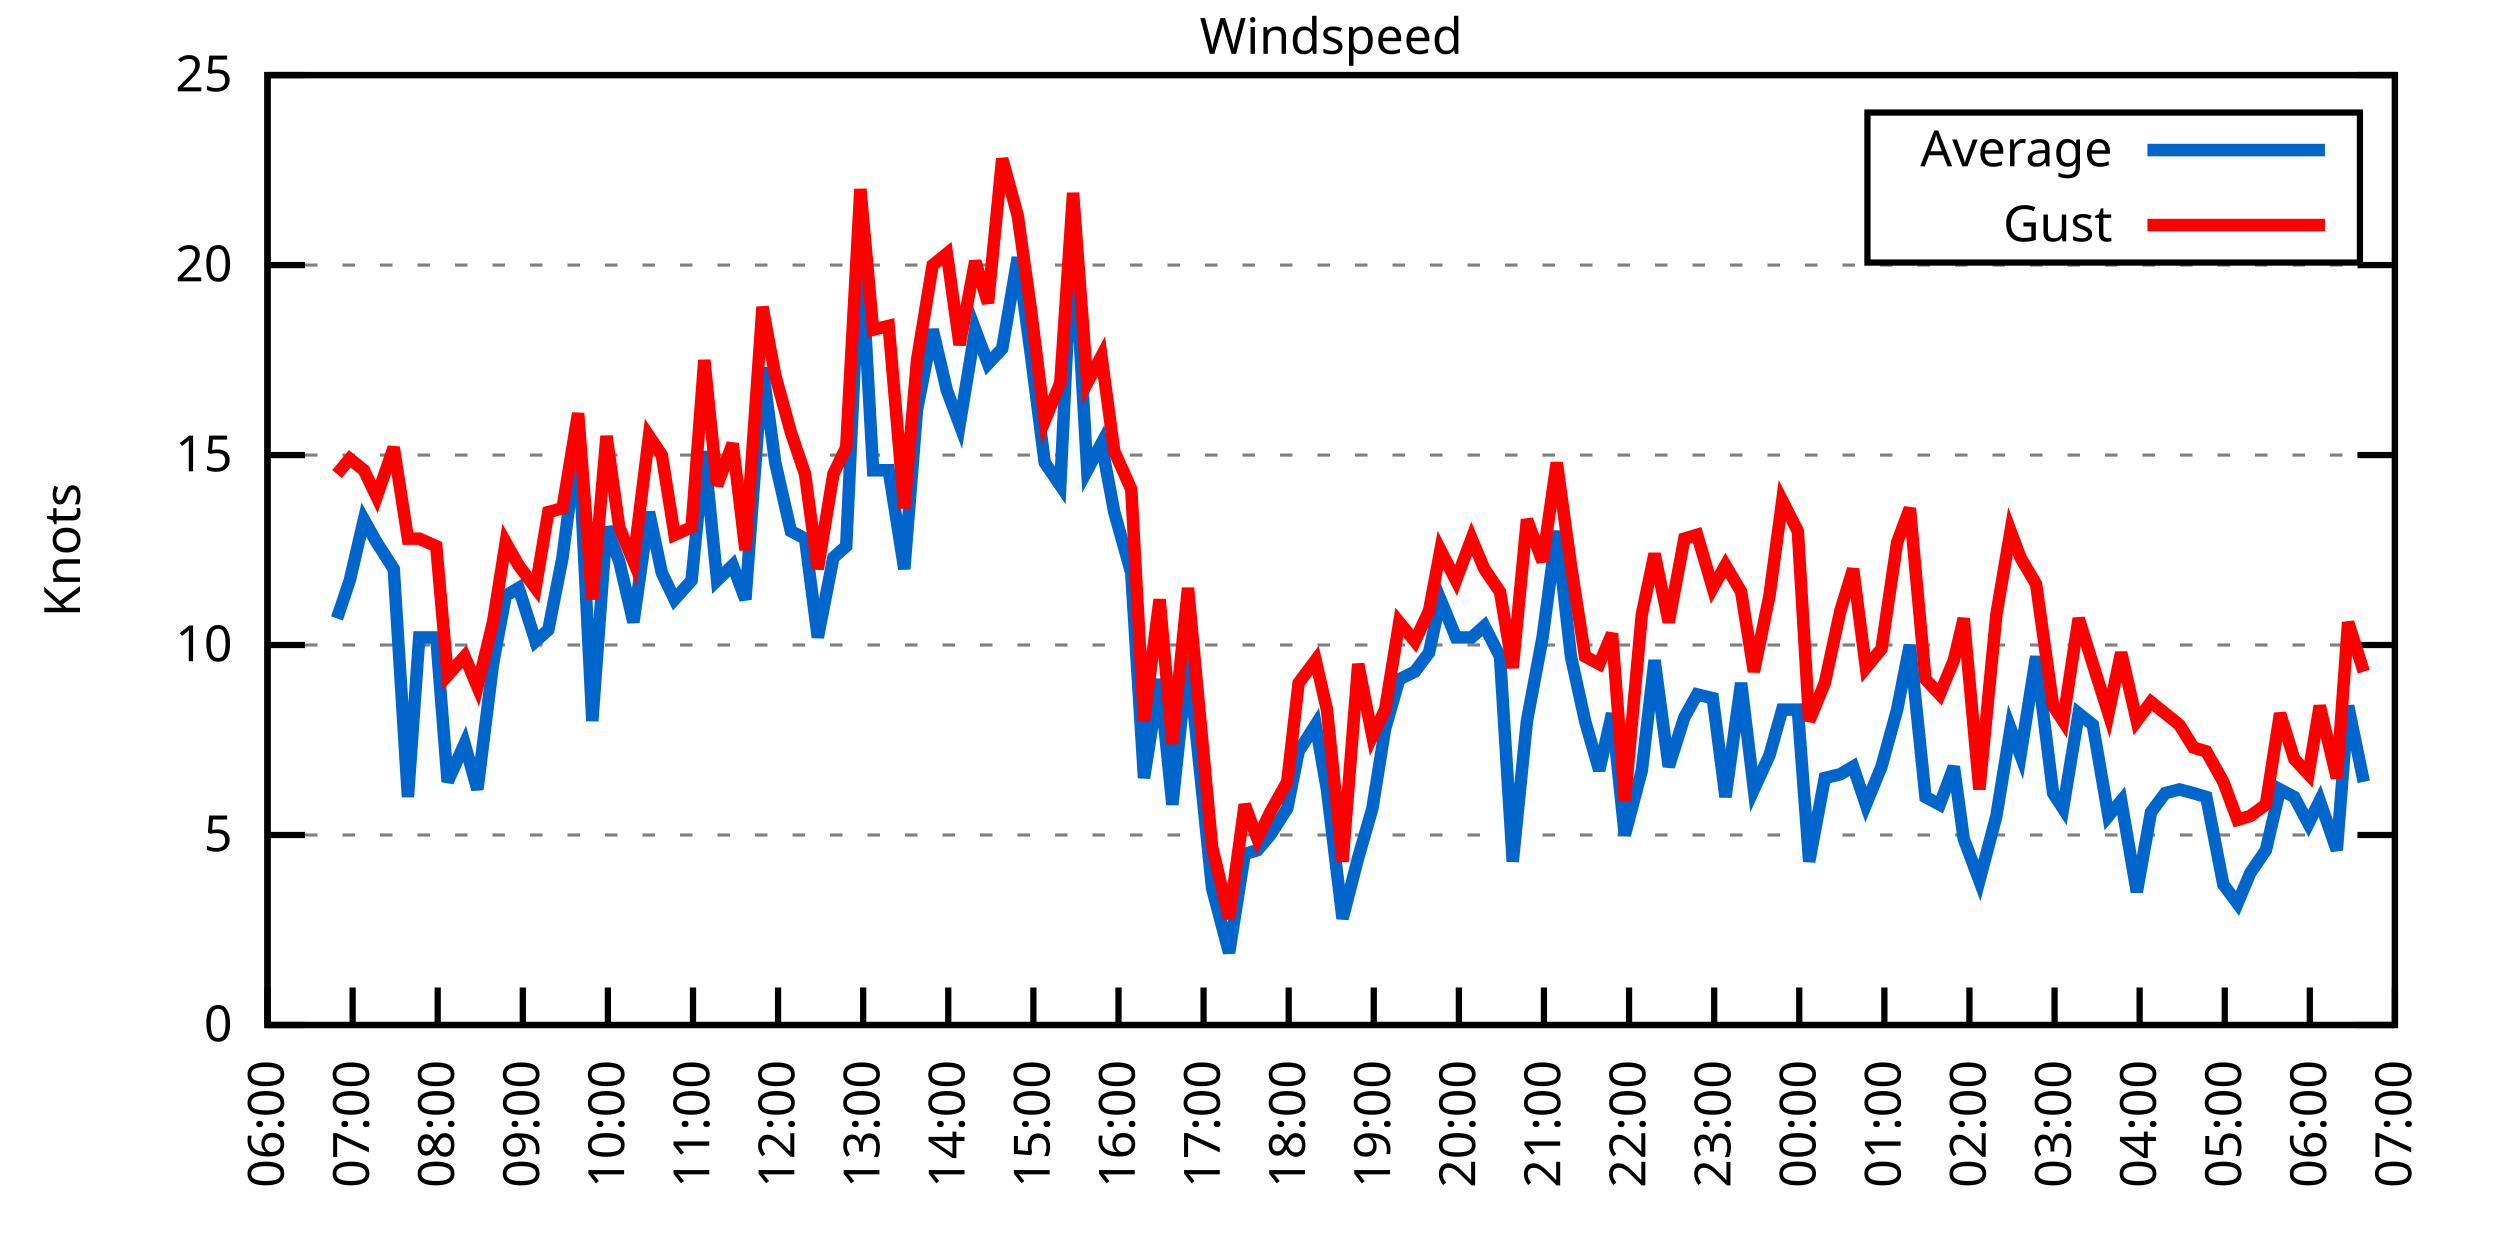
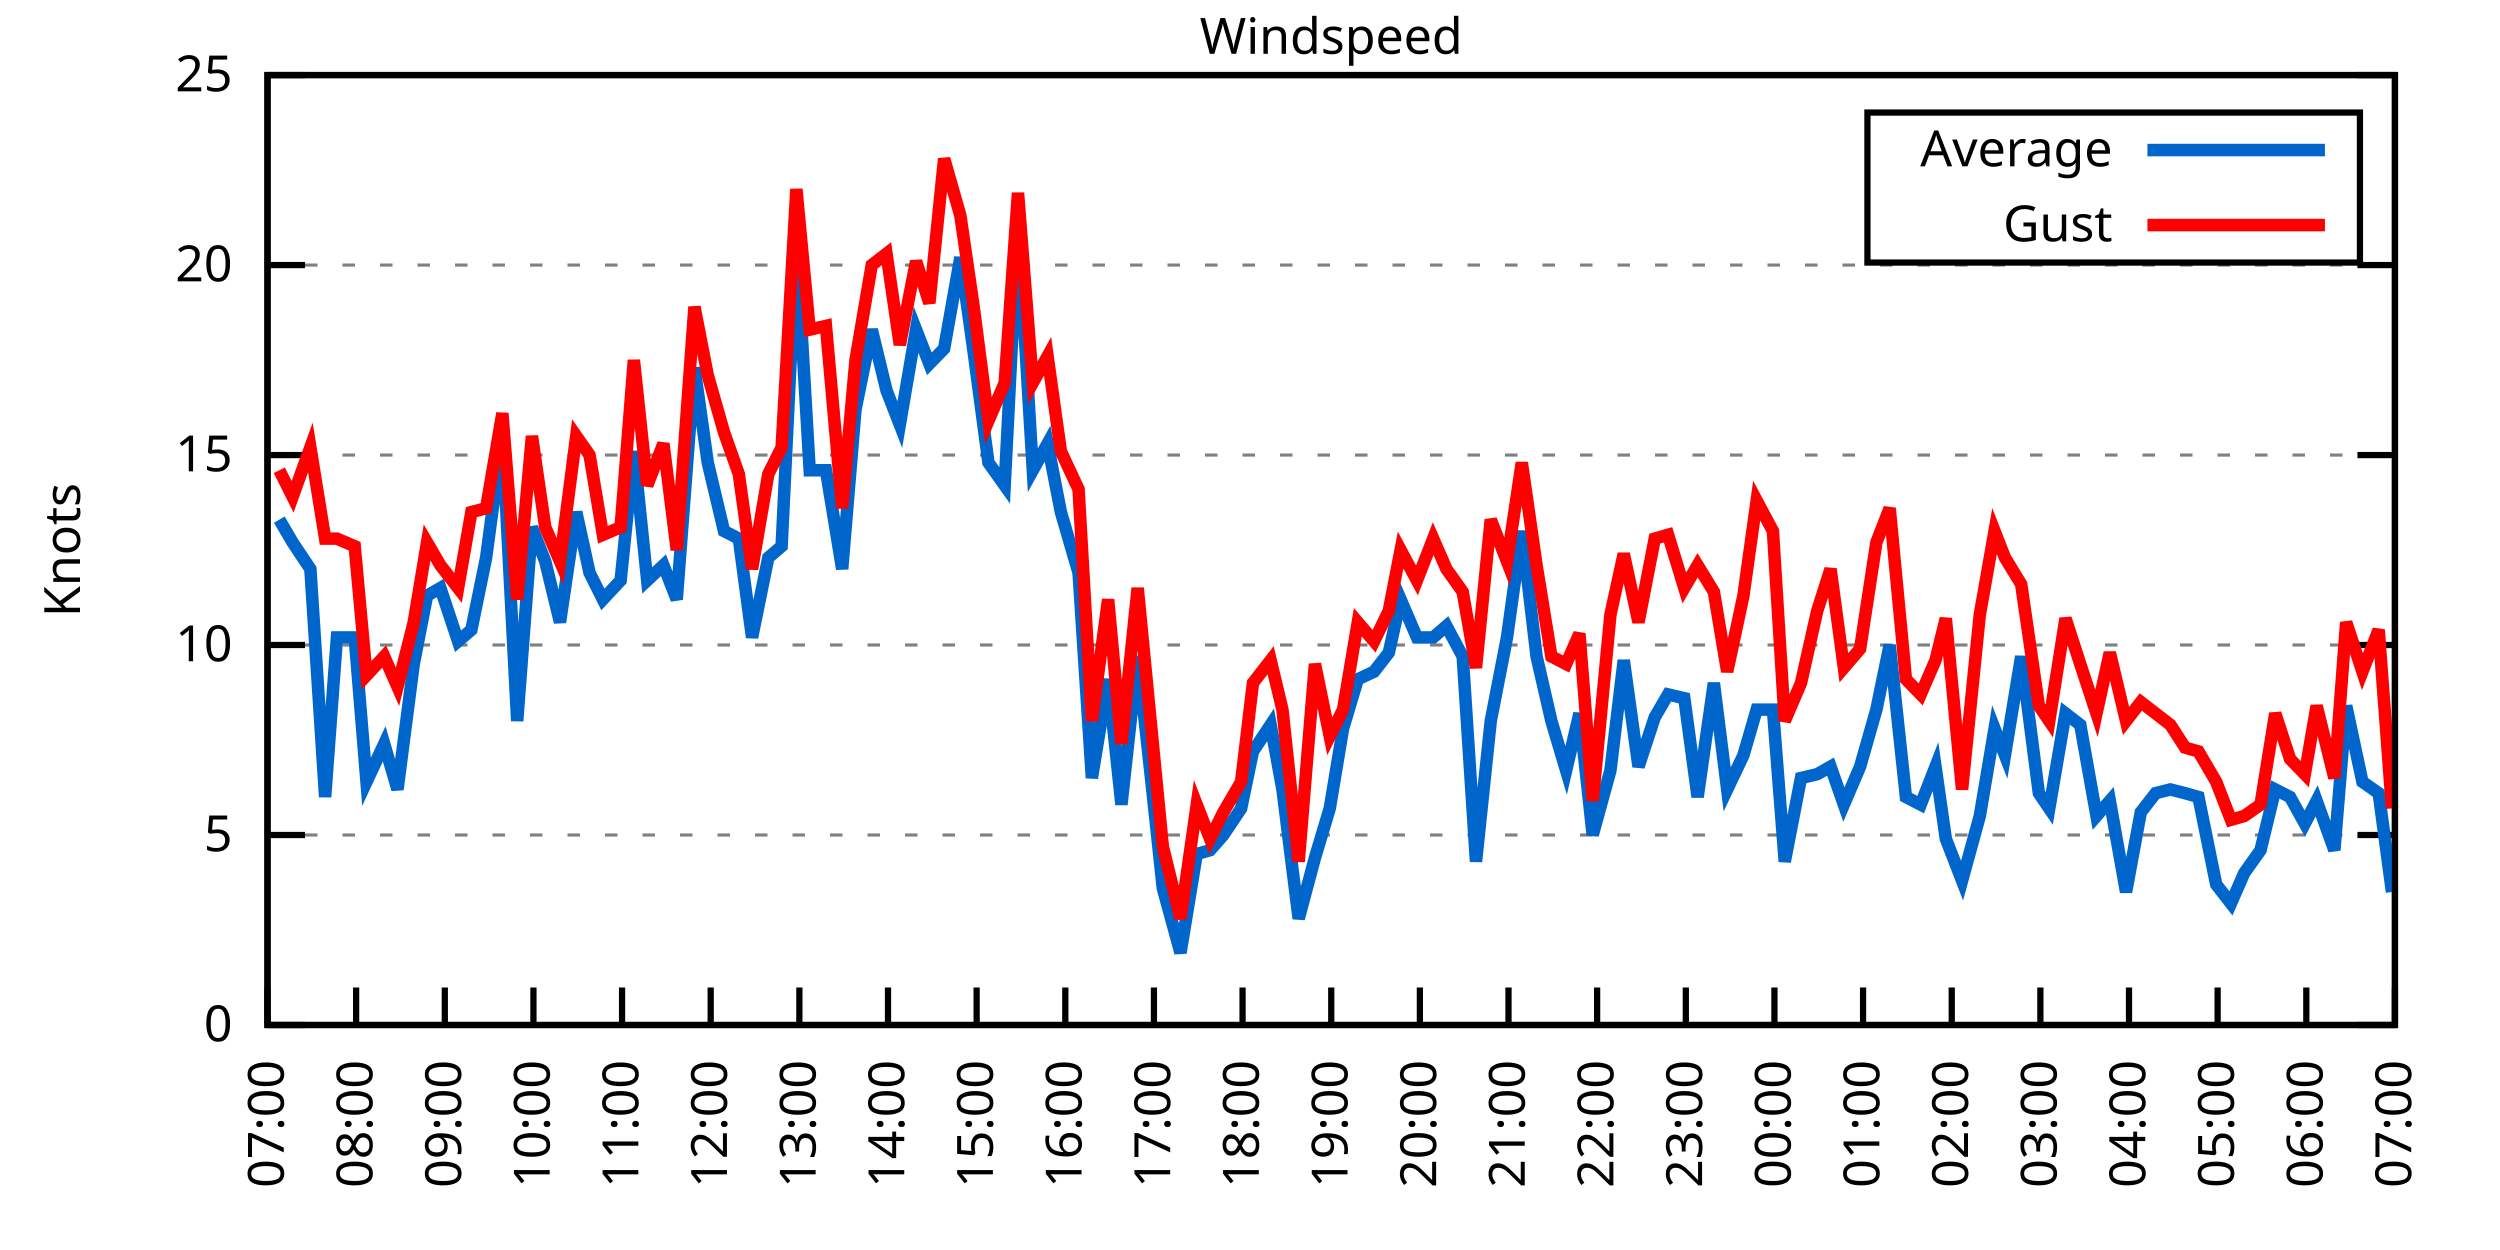
<svg xmlns="http://www.w3.org/2000/svg" xmlns:xlink="http://www.w3.org/1999/xlink" width="400" height="200" viewBox="0 0 400 200">
  <g id="gnuplot_canvas">
    <rect x="0" y="0" width="400" height="200" fill="none" />
    <defs>
      <circle id="gpDot" r="0.5" stroke-width="0.5" stroke="currentColor" />
      <path id="gpPt0" stroke-width="0.333" stroke="currentColor" d="M-1,0 h2 M0,-1 v2" />
      <path id="gpPt1" stroke-width="0.333" stroke="currentColor" d="M-1,-1 L1,1 M1,-1 L-1,1" />
      <path id="gpPt2" stroke-width="0.333" stroke="currentColor" d="M-1,0 L1,0 M0,-1 L0,1 M-1,-1 L1,1 M-1,1 L1,-1" />
      <rect id="gpPt3" stroke-width="0.333" stroke="currentColor" x="-1" y="-1" width="2" height="2" />
      <rect id="gpPt4" stroke-width="0.333" stroke="currentColor" fill="currentColor" x="-1" y="-1" width="2" height="2" />
      <circle id="gpPt5" stroke-width="0.333" stroke="currentColor" cx="0" cy="0" r="1" />
      <use xlink:href="#gpPt5" id="gpPt6" fill="currentColor" stroke="none" />
      <path id="gpPt7" stroke-width="0.333" stroke="currentColor" d="M0,-1.33 L-1.33,0.67 L1.33,0.67 z" />
      <use xlink:href="#gpPt7" id="gpPt8" fill="currentColor" stroke="none" />
      <use xlink:href="#gpPt7" id="gpPt9" stroke="currentColor" transform="rotate(180)" />
      <use xlink:href="#gpPt9" id="gpPt10" fill="currentColor" stroke="none" />
      <use xlink:href="#gpPt3" id="gpPt11" stroke="currentColor" transform="rotate(45)" />
      <use xlink:href="#gpPt11" id="gpPt12" fill="currentColor" stroke="none" />
      <path id="gpPt13" stroke-width="0.333" stroke="currentColor" d="M0,1.330 L1.265,0.411 L0.782,-1.067 L-0.782,-1.076 L-1.265,0.411 z" />
      <use xlink:href="#gpPt13" id="gpPt14" fill="currentColor" stroke="none" />
      <filter id="textbox" filterUnits="objectBoundingBox" x="0" y="0" height="1" width="1">
        <feFlood flood-color="white" flood-opacity="1" result="bgnd" />
        <feComposite in="SourceGraphic" in2="bgnd" operator="atop" />
      </filter>
      <filter id="greybox" filterUnits="objectBoundingBox" x="0" y="0" height="1" width="1">
        <feFlood flood-color="lightgrey" flood-opacity="1" result="grey" />
        <feComposite in="SourceGraphic" in2="grey" operator="atop" />
      </filter>
    </defs>
    <g fill="none" color="white" stroke="currentColor" stroke-width="1.00" stroke-linecap="butt" stroke-linejoin="miter">
</g>
    <g fill="none" color="black" stroke="currentColor" stroke-width="1.00" stroke-linecap="butt" stroke-linejoin="miter">
      <g stroke="none" shape-rendering="crispEdges">
        <polygon fill="rgb(255, 255, 255)" points="42.80,164.00 383.18,164.00 383.18,12.02 42.80,12.02 " />
      </g>
    </g>
    <g fill="none" color="black" stroke="currentColor" stroke-width="1.00" stroke-linecap="butt" stroke-linejoin="miter">
</g>
    <g fill="none" color="black" stroke="black" stroke-width="0.50" stroke-linecap="butt" stroke-linejoin="miter">
</g>
    <g fill="none" color="gray" stroke="currentColor" stroke-width="0.50" stroke-linecap="butt" stroke-linejoin="miter">
      <path stroke="gray" stroke-dasharray="2,4" class="gridline" d="M42.80,164.00 L383.19,164.00  " />
    </g>
    <g fill="none" color="gray" stroke="gray" stroke-width="1.00" stroke-linecap="butt" stroke-linejoin="miter">
</g>
    <g fill="none" color="black" stroke="currentColor" stroke-width="1.00" stroke-linecap="butt" stroke-linejoin="miter">
      <path stroke="black" d="M42.80,164.00 L48.80,164.00 M383.19,164.00 L377.19,164.00  " />
      <g transform="translate(37.20,166.60)" stroke="none" fill="black" font-family="Sans" font-size="8.00" text-anchor="end">
        <text>
          <tspan font-family="Sans"> 0</tspan>
        </text>
      </g>
    </g>
    <g fill="none" color="black" stroke="currentColor" stroke-width="1.00" stroke-linecap="butt" stroke-linejoin="miter">
</g>
    <g fill="none" color="black" stroke="black" stroke-width="0.50" stroke-linecap="butt" stroke-linejoin="miter">
</g>
    <g fill="none" color="gray" stroke="currentColor" stroke-width="0.50" stroke-linecap="butt" stroke-linejoin="miter">
      <path stroke="gray" stroke-dasharray="2,4" class="gridline" d="M42.80,133.60 L383.19,133.60  " />
    </g>
    <g fill="none" color="gray" stroke="gray" stroke-width="1.00" stroke-linecap="butt" stroke-linejoin="miter">
</g>
    <g fill="none" color="black" stroke="currentColor" stroke-width="1.00" stroke-linecap="butt" stroke-linejoin="miter">
      <path stroke="black" d="M42.80,133.60 L48.80,133.60 M383.19,133.60 L377.19,133.60  " />
      <g transform="translate(37.20,136.20)" stroke="none" fill="black" font-family="Sans" font-size="8.00" text-anchor="end">
        <text>
          <tspan font-family="Sans"> 5</tspan>
        </text>
      </g>
    </g>
    <g fill="none" color="black" stroke="currentColor" stroke-width="1.00" stroke-linecap="butt" stroke-linejoin="miter">
</g>
    <g fill="none" color="black" stroke="black" stroke-width="0.50" stroke-linecap="butt" stroke-linejoin="miter">
</g>
    <g fill="none" color="gray" stroke="currentColor" stroke-width="0.50" stroke-linecap="butt" stroke-linejoin="miter">
      <path stroke="gray" stroke-dasharray="2,4" class="gridline" d="M42.80,103.20 L383.19,103.20  " />
    </g>
    <g fill="none" color="gray" stroke="gray" stroke-width="1.00" stroke-linecap="butt" stroke-linejoin="miter">
</g>
    <g fill="none" color="black" stroke="currentColor" stroke-width="1.00" stroke-linecap="butt" stroke-linejoin="miter">
      <path stroke="black" d="M42.80,103.20 L48.80,103.20 M383.19,103.20 L377.19,103.20  " />
      <g transform="translate(37.20,105.80)" stroke="none" fill="black" font-family="Sans" font-size="8.00" text-anchor="end">
        <text>
          <tspan font-family="Sans"> 10</tspan>
        </text>
      </g>
    </g>
    <g fill="none" color="black" stroke="currentColor" stroke-width="1.00" stroke-linecap="butt" stroke-linejoin="miter">
</g>
    <g fill="none" color="black" stroke="black" stroke-width="0.50" stroke-linecap="butt" stroke-linejoin="miter">
</g>
    <g fill="none" color="gray" stroke="currentColor" stroke-width="0.50" stroke-linecap="butt" stroke-linejoin="miter">
      <path stroke="gray" stroke-dasharray="2,4" class="gridline" d="M42.80,72.81 L383.19,72.81  " />
    </g>
    <g fill="none" color="gray" stroke="gray" stroke-width="1.00" stroke-linecap="butt" stroke-linejoin="miter">
</g>
    <g fill="none" color="black" stroke="currentColor" stroke-width="1.00" stroke-linecap="butt" stroke-linejoin="miter">
      <path stroke="black" d="M42.80,72.81 L48.80,72.81 M383.19,72.81 L377.19,72.81  " />
      <g transform="translate(37.20,75.41)" stroke="none" fill="black" font-family="Sans" font-size="8.00" text-anchor="end">
        <text>
          <tspan font-family="Sans"> 15</tspan>
        </text>
      </g>
    </g>
    <g fill="none" color="black" stroke="currentColor" stroke-width="1.00" stroke-linecap="butt" stroke-linejoin="miter">
</g>
    <g fill="none" color="black" stroke="black" stroke-width="0.50" stroke-linecap="butt" stroke-linejoin="miter">
</g>
    <g fill="none" color="gray" stroke="currentColor" stroke-width="0.50" stroke-linecap="butt" stroke-linejoin="miter">
      <path stroke="gray" stroke-dasharray="2,4" class="gridline" d="M42.80,42.41 L383.19,42.41  " />
    </g>
    <g fill="none" color="gray" stroke="gray" stroke-width="1.00" stroke-linecap="butt" stroke-linejoin="miter">
</g>
    <g fill="none" color="black" stroke="currentColor" stroke-width="1.00" stroke-linecap="butt" stroke-linejoin="miter">
      <path stroke="black" d="M42.80,42.41 L48.80,42.41 M383.19,42.41 L377.19,42.41  " />
      <g transform="translate(37.20,45.01)" stroke="none" fill="black" font-family="Sans" font-size="8.00" text-anchor="end">
        <text>
          <tspan font-family="Sans"> 20</tspan>
        </text>
      </g>
    </g>
    <g fill="none" color="black" stroke="currentColor" stroke-width="1.00" stroke-linecap="butt" stroke-linejoin="miter">
</g>
    <g fill="none" color="black" stroke="black" stroke-width="0.50" stroke-linecap="butt" stroke-linejoin="miter">
</g>
    <g fill="none" color="gray" stroke="currentColor" stroke-width="0.50" stroke-linecap="butt" stroke-linejoin="miter">
      <path stroke="gray" stroke-dasharray="2,4" class="gridline" d="M42.80,12.01 L383.19,12.01  " />
    </g>
    <g fill="none" color="gray" stroke="gray" stroke-width="1.00" stroke-linecap="butt" stroke-linejoin="miter">
</g>
    <g fill="none" color="black" stroke="currentColor" stroke-width="1.00" stroke-linecap="butt" stroke-linejoin="miter">
      <path stroke="black" d="M42.80,12.01 L48.80,12.01 M383.19,12.01 L377.19,12.01  " />
      <g transform="translate(37.20,14.61)" stroke="none" fill="black" font-family="Sans" font-size="8.00" text-anchor="end">
        <text>
          <tspan font-family="Sans"> 25</tspan>
        </text>
      </g>
    </g>
    <g fill="none" color="black" stroke="currentColor" stroke-width="1.00" stroke-linecap="butt" stroke-linejoin="miter">
      <path stroke="black" d="M42.80,164.00 L42.80,158.00  " />
      <g transform="translate(45.40,169.60) rotate(270.00)" stroke="none" fill="black" font-family="Sans" font-size="8.00" text-anchor="end">
        <text>
-           <tspan font-family="Sans">06:00</tspan>
-         </text>
-       </g>
-     </g>
-     <g fill="none" color="black" stroke="currentColor" stroke-width="1.00" stroke-linecap="butt" stroke-linejoin="miter">
-       <path stroke="black" d="M56.42,164.00 L56.42,158.00  " />
-       <g transform="translate(59.02,169.60) rotate(270.00)" stroke="none" fill="black" font-family="Sans" font-size="8.00" text-anchor="end">
-         <text>
          <tspan font-family="Sans">07:00</tspan>
        </text>
      </g>
    </g>
    <g fill="none" color="black" stroke="currentColor" stroke-width="1.00" stroke-linecap="butt" stroke-linejoin="miter">
-       <path stroke="black" d="M70.03,164.00 L70.03,158.00  " />
-       <g transform="translate(72.63,169.60) rotate(270.00)" stroke="none" fill="black" font-family="Sans" font-size="8.00" text-anchor="end">
+       <path stroke="black" d="M56.98,164.00 L56.98,158.00  " />
+       <g transform="translate(59.58,169.60) rotate(270.00)" stroke="none" fill="black" font-family="Sans" font-size="8.00" text-anchor="end">
        <text>
          <tspan font-family="Sans">08:00</tspan>
        </text>
      </g>
    </g>
    <g fill="none" color="black" stroke="currentColor" stroke-width="1.00" stroke-linecap="butt" stroke-linejoin="miter">
-       <path stroke="black" d="M83.65,164.00 L83.65,158.00  " />
-       <g transform="translate(86.25,169.60) rotate(270.00)" stroke="none" fill="black" font-family="Sans" font-size="8.00" text-anchor="end">
+       <path stroke="black" d="M71.17,164.00 L71.17,158.00  " />
+       <g transform="translate(73.77,169.60) rotate(270.00)" stroke="none" fill="black" font-family="Sans" font-size="8.00" text-anchor="end">
        <text>
          <tspan font-family="Sans">09:00</tspan>
        </text>
      </g>
    </g>
    <g fill="none" color="black" stroke="currentColor" stroke-width="1.00" stroke-linecap="butt" stroke-linejoin="miter">
-       <path stroke="black" d="M97.26,164.00 L97.26,158.00  " />
-       <g transform="translate(99.86,169.60) rotate(270.00)" stroke="none" fill="black" font-family="Sans" font-size="8.00" text-anchor="end">
+       <path stroke="black" d="M85.35,164.00 L85.35,158.00  " />
+       <g transform="translate(87.95,169.60) rotate(270.00)" stroke="none" fill="black" font-family="Sans" font-size="8.00" text-anchor="end">
        <text>
          <tspan font-family="Sans">10:00</tspan>
        </text>
      </g>
    </g>
    <g fill="none" color="black" stroke="currentColor" stroke-width="1.00" stroke-linecap="butt" stroke-linejoin="miter">
-       <path stroke="black" d="M110.88,164.00 L110.88,158.00  " />
-       <g transform="translate(113.48,169.60) rotate(270.00)" stroke="none" fill="black" font-family="Sans" font-size="8.00" text-anchor="end">
+       <path stroke="black" d="M99.53,164.00 L99.53,158.00  " />
+       <g transform="translate(102.13,169.60) rotate(270.00)" stroke="none" fill="black" font-family="Sans" font-size="8.00" text-anchor="end">
        <text>
          <tspan font-family="Sans">11:00</tspan>
        </text>
      </g>
    </g>
    <g fill="none" color="black" stroke="currentColor" stroke-width="1.00" stroke-linecap="butt" stroke-linejoin="miter">
-       <path stroke="black" d="M124.49,164.00 L124.49,158.00  " />
-       <g transform="translate(127.09,169.60) rotate(270.00)" stroke="none" fill="black" font-family="Sans" font-size="8.00" text-anchor="end">
+       <path stroke="black" d="M113.71,164.00 L113.71,158.00  " />
+       <g transform="translate(116.31,169.60) rotate(270.00)" stroke="none" fill="black" font-family="Sans" font-size="8.00" text-anchor="end">
        <text>
          <tspan font-family="Sans">12:00</tspan>
        </text>
      </g>
    </g>
    <g fill="none" color="black" stroke="currentColor" stroke-width="1.00" stroke-linecap="butt" stroke-linejoin="miter">
-       <path stroke="black" d="M138.11,164.00 L138.11,158.00  " />
-       <g transform="translate(140.71,169.60) rotate(270.00)" stroke="none" fill="black" font-family="Sans" font-size="8.00" text-anchor="end">
+       <path stroke="black" d="M127.90,164.00 L127.90,158.00  " />
+       <g transform="translate(130.50,169.60) rotate(270.00)" stroke="none" fill="black" font-family="Sans" font-size="8.00" text-anchor="end">
        <text>
          <tspan font-family="Sans">13:00</tspan>
        </text>
      </g>
    </g>
    <g fill="none" color="black" stroke="currentColor" stroke-width="1.00" stroke-linecap="butt" stroke-linejoin="miter">
-       <path stroke="black" d="M151.72,164.00 L151.72,158.00  " />
-       <g transform="translate(154.32,169.60) rotate(270.00)" stroke="none" fill="black" font-family="Sans" font-size="8.00" text-anchor="end">
+       <path stroke="black" d="M142.08,164.00 L142.08,158.00  " />
+       <g transform="translate(144.68,169.60) rotate(270.00)" stroke="none" fill="black" font-family="Sans" font-size="8.00" text-anchor="end">
        <text>
          <tspan font-family="Sans">14:00</tspan>
        </text>
      </g>
    </g>
    <g fill="none" color="black" stroke="currentColor" stroke-width="1.00" stroke-linecap="butt" stroke-linejoin="miter">
-       <path stroke="black" d="M165.34,164.00 L165.34,158.00  " />
-       <g transform="translate(167.94,169.60) rotate(270.00)" stroke="none" fill="black" font-family="Sans" font-size="8.00" text-anchor="end">
+       <path stroke="black" d="M156.26,164.00 L156.26,158.00  " />
+       <g transform="translate(158.86,169.60) rotate(270.00)" stroke="none" fill="black" font-family="Sans" font-size="8.00" text-anchor="end">
        <text>
          <tspan font-family="Sans">15:00</tspan>
        </text>
      </g>
    </g>
    <g fill="none" color="black" stroke="currentColor" stroke-width="1.00" stroke-linecap="butt" stroke-linejoin="miter">
-       <path stroke="black" d="M178.96,164.00 L178.96,158.00  " />
-       <g transform="translate(181.56,169.60) rotate(270.00)" stroke="none" fill="black" font-family="Sans" font-size="8.00" text-anchor="end">
+       <path stroke="black" d="M170.45,164.00 L170.45,158.00  " />
+       <g transform="translate(173.05,169.60) rotate(270.00)" stroke="none" fill="black" font-family="Sans" font-size="8.00" text-anchor="end">
        <text>
          <tspan font-family="Sans">16:00</tspan>
        </text>
      </g>
    </g>
    <g fill="none" color="black" stroke="currentColor" stroke-width="1.00" stroke-linecap="butt" stroke-linejoin="miter">
-       <path stroke="black" d="M192.57,164.00 L192.57,158.00  " />
-       <g transform="translate(195.17,169.60) rotate(270.00)" stroke="none" fill="black" font-family="Sans" font-size="8.00" text-anchor="end">
+       <path stroke="black" d="M184.63,164.00 L184.63,158.00  " />
+       <g transform="translate(187.23,169.60) rotate(270.00)" stroke="none" fill="black" font-family="Sans" font-size="8.00" text-anchor="end">
        <text>
          <tspan font-family="Sans">17:00</tspan>
        </text>
      </g>
    </g>
    <g fill="none" color="black" stroke="currentColor" stroke-width="1.00" stroke-linecap="butt" stroke-linejoin="miter">
-       <path stroke="black" d="M206.19,164.00 L206.19,158.00  " />
-       <g transform="translate(208.79,169.60) rotate(270.00)" stroke="none" fill="black" font-family="Sans" font-size="8.00" text-anchor="end">
+       <path stroke="black" d="M198.81,164.00 L198.81,158.00  " />
+       <g transform="translate(201.41,169.60) rotate(270.00)" stroke="none" fill="black" font-family="Sans" font-size="8.00" text-anchor="end">
        <text>
          <tspan font-family="Sans">18:00</tspan>
        </text>
      </g>
    </g>
    <g fill="none" color="black" stroke="currentColor" stroke-width="1.00" stroke-linecap="butt" stroke-linejoin="miter">
-       <path stroke="black" d="M219.80,164.00 L219.80,158.00  " />
-       <g transform="translate(222.40,169.60) rotate(270.00)" stroke="none" fill="black" font-family="Sans" font-size="8.00" text-anchor="end">
+       <path stroke="black" d="M213.00,164.00 L213.00,158.00  " />
+       <g transform="translate(215.60,169.60) rotate(270.00)" stroke="none" fill="black" font-family="Sans" font-size="8.00" text-anchor="end">
        <text>
          <tspan font-family="Sans">19:00</tspan>
        </text>
      </g>
    </g>
    <g fill="none" color="black" stroke="currentColor" stroke-width="1.00" stroke-linecap="butt" stroke-linejoin="miter">
-       <path stroke="black" d="M233.42,164.00 L233.42,158.00  " />
-       <g transform="translate(236.02,169.60) rotate(270.00)" stroke="none" fill="black" font-family="Sans" font-size="8.00" text-anchor="end">
+       <path stroke="black" d="M227.18,164.00 L227.18,158.00  " />
+       <g transform="translate(229.78,169.60) rotate(270.00)" stroke="none" fill="black" font-family="Sans" font-size="8.00" text-anchor="end">
        <text>
          <tspan font-family="Sans">20:00</tspan>
        </text>
      </g>
    </g>
    <g fill="none" color="black" stroke="currentColor" stroke-width="1.00" stroke-linecap="butt" stroke-linejoin="miter">
-       <path stroke="black" d="M247.03,164.00 L247.03,158.00  " />
-       <g transform="translate(249.63,169.60) rotate(270.00)" stroke="none" fill="black" font-family="Sans" font-size="8.00" text-anchor="end">
+       <path stroke="black" d="M241.36,164.00 L241.36,158.00  " />
+       <g transform="translate(243.96,169.60) rotate(270.00)" stroke="none" fill="black" font-family="Sans" font-size="8.00" text-anchor="end">
        <text>
          <tspan font-family="Sans">21:00</tspan>
        </text>
      </g>
    </g>
    <g fill="none" color="black" stroke="currentColor" stroke-width="1.00" stroke-linecap="butt" stroke-linejoin="miter">
-       <path stroke="black" d="M260.65,164.00 L260.65,158.00  " />
-       <g transform="translate(263.25,169.60) rotate(270.00)" stroke="none" fill="black" font-family="Sans" font-size="8.00" text-anchor="end">
+       <path stroke="black" d="M255.54,164.00 L255.54,158.00  " />
+       <g transform="translate(258.14,169.60) rotate(270.00)" stroke="none" fill="black" font-family="Sans" font-size="8.00" text-anchor="end">
        <text>
          <tspan font-family="Sans">22:00</tspan>
        </text>
      </g>
    </g>
    <g fill="none" color="black" stroke="currentColor" stroke-width="1.00" stroke-linecap="butt" stroke-linejoin="miter">
-       <path stroke="black" d="M274.27,164.00 L274.27,158.00  " />
-       <g transform="translate(276.87,169.60) rotate(270.00)" stroke="none" fill="black" font-family="Sans" font-size="8.00" text-anchor="end">
+       <path stroke="black" d="M269.73,164.00 L269.73,158.00  " />
+       <g transform="translate(272.33,169.60) rotate(270.00)" stroke="none" fill="black" font-family="Sans" font-size="8.00" text-anchor="end">
        <text>
          <tspan font-family="Sans">23:00</tspan>
        </text>
      </g>
    </g>
    <g fill="none" color="black" stroke="currentColor" stroke-width="1.00" stroke-linecap="butt" stroke-linejoin="miter">
-       <path stroke="black" d="M287.88,164.00 L287.88,158.00  " />
-       <g transform="translate(290.48,169.60) rotate(270.00)" stroke="none" fill="black" font-family="Sans" font-size="8.00" text-anchor="end">
+       <path stroke="black" d="M283.91,164.00 L283.91,158.00  " />
+       <g transform="translate(286.51,169.60) rotate(270.00)" stroke="none" fill="black" font-family="Sans" font-size="8.00" text-anchor="end">
        <text>
          <tspan font-family="Sans">00:00</tspan>
        </text>
      </g>
    </g>
    <g fill="none" color="black" stroke="currentColor" stroke-width="1.00" stroke-linecap="butt" stroke-linejoin="miter">
-       <path stroke="black" d="M301.50,164.00 L301.50,158.00  " />
-       <g transform="translate(304.10,169.60) rotate(270.00)" stroke="none" fill="black" font-family="Sans" font-size="8.00" text-anchor="end">
+       <path stroke="black" d="M298.09,164.00 L298.09,158.00  " />
+       <g transform="translate(300.69,169.60) rotate(270.00)" stroke="none" fill="black" font-family="Sans" font-size="8.00" text-anchor="end">
        <text>
          <tspan font-family="Sans">01:00</tspan>
        </text>
      </g>
    </g>
    <g fill="none" color="black" stroke="currentColor" stroke-width="1.00" stroke-linecap="butt" stroke-linejoin="miter">
-       <path stroke="black" d="M315.11,164.00 L315.11,158.00  " />
-       <g transform="translate(317.71,169.60) rotate(270.00)" stroke="none" fill="black" font-family="Sans" font-size="8.00" text-anchor="end">
+       <path stroke="black" d="M312.28,164.00 L312.28,158.00  " />
+       <g transform="translate(314.88,169.60) rotate(270.00)" stroke="none" fill="black" font-family="Sans" font-size="8.00" text-anchor="end">
        <text>
          <tspan font-family="Sans">02:00</tspan>
        </text>
      </g>
    </g>
    <g fill="none" color="black" stroke="currentColor" stroke-width="1.00" stroke-linecap="butt" stroke-linejoin="miter">
-       <path stroke="black" d="M328.73,164.00 L328.73,158.00  " />
-       <g transform="translate(331.33,169.60) rotate(270.00)" stroke="none" fill="black" font-family="Sans" font-size="8.00" text-anchor="end">
+       <path stroke="black" d="M326.46,164.00 L326.46,158.00  " />
+       <g transform="translate(329.06,169.60) rotate(270.00)" stroke="none" fill="black" font-family="Sans" font-size="8.00" text-anchor="end">
        <text>
          <tspan font-family="Sans">03:00</tspan>
        </text>
      </g>
    </g>
    <g fill="none" color="black" stroke="currentColor" stroke-width="1.00" stroke-linecap="butt" stroke-linejoin="miter">
-       <path stroke="black" d="M342.34,164.00 L342.34,158.00  " />
-       <g transform="translate(344.94,169.60) rotate(270.00)" stroke="none" fill="black" font-family="Sans" font-size="8.00" text-anchor="end">
+       <path stroke="black" d="M340.64,164.00 L340.64,158.00  " />
+       <g transform="translate(343.24,169.60) rotate(270.00)" stroke="none" fill="black" font-family="Sans" font-size="8.00" text-anchor="end">
        <text>
          <tspan font-family="Sans">04:00</tspan>
        </text>
      </g>
    </g>
    <g fill="none" color="black" stroke="currentColor" stroke-width="1.00" stroke-linecap="butt" stroke-linejoin="miter">
-       <path stroke="black" d="M355.96,164.00 L355.96,158.00  " />
-       <g transform="translate(358.56,169.60) rotate(270.00)" stroke="none" fill="black" font-family="Sans" font-size="8.00" text-anchor="end">
+       <path stroke="black" d="M354.82,164.00 L354.82,158.00  " />
+       <g transform="translate(357.42,169.60) rotate(270.00)" stroke="none" fill="black" font-family="Sans" font-size="8.00" text-anchor="end">
        <text>
          <tspan font-family="Sans">05:00</tspan>
        </text>
      </g>
    </g>
    <g fill="none" color="black" stroke="currentColor" stroke-width="1.00" stroke-linecap="butt" stroke-linejoin="miter">
-       <path stroke="black" d="M369.57,164.00 L369.57,158.00  " />
-       <g transform="translate(372.17,169.60) rotate(270.00)" stroke="none" fill="black" font-family="Sans" font-size="8.00" text-anchor="end">
+       <path stroke="black" d="M369.01,164.00 L369.01,158.00  " />
+       <g transform="translate(371.61,169.60) rotate(270.00)" stroke="none" fill="black" font-family="Sans" font-size="8.00" text-anchor="end">
        <text>
          <tspan font-family="Sans">06:00</tspan>
        </text>
      </g>
    </g>
    <g fill="none" color="black" stroke="currentColor" stroke-width="1.00" stroke-linecap="butt" stroke-linejoin="miter">
      <path stroke="black" d="M383.19,164.00 L383.19,158.00  " />
      <g transform="translate(385.79,169.60) rotate(270.00)" stroke="none" fill="black" font-family="Sans" font-size="8.00" text-anchor="end">
        <text>
          <tspan font-family="Sans">07:00</tspan>
        </text>
      </g>
    </g>
    <g fill="none" color="black" stroke="currentColor" stroke-width="1.00" stroke-linecap="butt" stroke-linejoin="miter">
</g>
    <g fill="none" color="black" stroke="currentColor" stroke-width="1.00" stroke-linecap="butt" stroke-linejoin="miter">
      <path stroke="black" d="M42.80,12.01 L42.80,164.00 L383.19,164.00 L383.19,12.01 L42.80,12.01 Z  " />
    </g>
    <g fill="none" color="black" stroke="currentColor" stroke-width="1.00" stroke-linecap="butt" stroke-linejoin="miter">
</g>
    <g fill="none" color="black" stroke="currentColor" stroke-width="1.00" stroke-linecap="butt" stroke-linejoin="miter">
      <path stroke="black" d="M298.79,42.01 L298.79,18.01 L377.59,18.01 L377.59,42.01 L298.79,42.01 Z  " />
    </g>
    <g id="Windspeed_plot_1">
      <g fill="none" color="white" stroke="black" stroke-width="2.00" stroke-linecap="butt" stroke-linejoin="miter">
</g>
      <g fill="none" color="black" stroke="currentColor" stroke-width="2.00" stroke-linecap="butt" stroke-linejoin="miter">
        <g transform="translate(337.99,26.61)" stroke="none" fill="black" font-family="Sans" font-size="8.00" text-anchor="end">
          <text>
            <tspan font-family="Sans">Average</tspan>
          </text>
        </g>
      </g>
      <g fill="none" color="black" stroke="currentColor" stroke-width="2.00" stroke-linecap="butt" stroke-linejoin="miter">
-         <path stroke="rgb(  0, 102, 204)" d="M343.59,24.01 L371.99,24.01 M53.92,98.95 L55.96,92.87 L58.23,83.14 L60.27,86.79 L63.00,91.04 L65.27,127.52   L67.08,101.99 L69.80,101.99 L71.62,125.09 L74.34,119.01 L76.39,126.31 L78.88,106.24 L80.92,95.30 L82.97,94.08   L85.69,102.60 L87.73,100.77 L90.00,89.22 L92.50,69.77 L94.77,115.36 L97.04,84.36 L99.08,89.83 L101.35,99.56   L103.84,81.93 L105.89,91.65 L107.93,95.91 L110.65,92.87 L112.69,72.20 L114.74,92.87 L117.23,90.44 L119.27,95.91   L122.00,58.82 L124.04,74.02 L126.54,84.97 L128.81,86.18 L130.85,101.99 L133.34,89.22 L135.39,87.40 L137.66,38.76   L139.70,75.24 L142.19,75.24 L144.69,91.04 L146.73,65.51 L149.23,52.74 L151.50,62.47 L153.54,67.94 L156.04,52.74   L158.08,58.21 L160.35,55.78 L162.84,41.19 L164.89,56.39 L167.16,74.02 L169.65,77.67 L171.69,35.72 L173.96,75.24   L176.23,70.98 L178.28,81.93 L181.00,91.65 L183.04,124.48 L185.54,108.68 L187.58,128.74 L190.08,105.03 L192.12,124.48   L193.93,142.11 L196.66,152.45 L199.15,136.64 L201.19,136.03 L203.24,133.60 L205.96,129.35 L207.78,120.23 L210.50,115.97   L212.31,126.31 L214.81,146.98 L217.31,137.25 L219.58,129.35 L221.62,116.58 L223.89,108.68 L226.38,107.46 L228.65,104.42   L230.47,95.91 L232.96,101.99 L235.46,101.99 L237.50,100.16 L240.00,105.03 L242.04,137.86 L244.31,115.36 L246.81,101.99   L249.08,84.97 L251.35,105.03 L253.61,115.36 L255.88,123.27 L257.93,114.15 L259.97,133.60 L262.69,123.27 L264.73,105.64   L267.00,122.66 L269.50,114.76 L271.54,111.11 L274.04,111.72 L276.08,127.52 L278.58,109.28 L280.62,126.31 L283.12,120.83   L285.16,113.54 L287.65,113.54 L289.47,137.86 L291.97,124.48 L294.46,123.87 L296.50,122.66 L298.55,128.74 L301.04,122.66   L303.54,113.54 L305.58,103.20 L308.08,127.52 L310.35,128.74 L312.62,122.66 L314.20,134.21 L316.70,140.90 L319.42,130.56   L321.69,116.58 L323.28,120.83 L325.78,105.03 L328.50,126.91 L330.09,129.35 L332.59,114.15 L334.85,115.97 L337.35,130.56   L339.39,128.13 L341.89,142.72 L344.16,129.95 L346.43,126.91 L348.70,126.31 L350.97,126.91 L353.01,127.52 L355.73,141.51   L358.00,144.55 L360.04,139.68 L362.54,136.03 L364.81,126.31 L367.08,127.52 L369.35,131.78 L371.16,128.13 L373.89,136.03   L375.70,112.93 L378.20,125.09  " />
+         <path stroke="rgb(  0, 102, 204)" d="M343.59,24.01 L371.99,24.01 M44.69,83.14 L46.82,86.79 L49.66,91.04 L52.02,127.52 L53.91,101.99 L56.75,101.99   L58.64,125.09 L61.47,119.01 L63.60,126.31 L66.20,106.24 L68.33,95.30 L70.46,94.08 L73.29,102.60 L75.42,100.77   L77.78,89.22 L80.38,69.77 L82.75,115.36 L85.11,84.36 L87.24,89.83 L89.60,99.56 L92.20,81.93 L94.33,91.65   L96.46,95.91 L99.30,92.87 L101.42,72.20 L103.55,92.87 L106.15,90.44 L108.28,95.91 L111.11,58.82 L113.24,74.02   L115.84,84.97 L118.21,86.18 L120.33,101.99 L122.93,89.22 L125.06,87.40 L127.42,38.76 L129.55,75.24 L132.15,75.24   L134.75,91.04 L136.88,65.51 L139.48,52.74 L141.84,62.47 L143.97,67.94 L146.57,52.74 L148.70,58.21 L151.06,55.78   L153.66,41.19 L155.79,56.39 L158.15,74.02 L160.75,77.67 L162.88,35.72 L165.25,75.24 L167.61,70.98 L169.74,81.93   L172.57,91.65 L174.70,124.48 L177.30,108.68 L179.43,128.74 L182.03,105.03 L184.16,124.48 L186.05,142.11 L188.88,152.45   L191.48,136.64 L193.61,136.03 L195.74,133.60 L198.58,129.35 L200.47,120.23 L203.30,115.97 L205.19,126.31 L207.79,146.98   L210.39,137.25 L212.76,129.35 L214.89,116.58 L217.25,108.68 L219.85,107.46 L222.21,104.42 L224.10,95.91 L226.71,101.99   L229.31,101.99 L231.43,100.16 L234.03,105.03 L236.16,137.86 L238.52,115.36 L241.12,101.99 L243.49,84.97 L245.85,105.03   L248.22,115.36 L250.58,123.27 L252.71,114.15 L254.83,133.60 L257.67,123.27 L259.80,105.64 L262.16,122.66 L264.76,114.76   L266.89,111.11 L269.49,111.72 L271.62,127.52 L274.22,109.28 L276.35,126.31 L278.95,120.83 L281.07,113.54 L283.67,113.54   L285.56,137.86 L288.16,124.48 L290.76,123.87 L292.89,122.66 L295.02,128.74 L297.62,122.66 L300.22,113.54 L302.35,103.20   L304.95,127.52 L307.31,128.74 L309.68,122.66 L311.33,134.21 L313.93,140.90 L316.77,130.56 L319.13,116.58 L320.79,120.83   L323.39,105.03 L326.22,126.91 L327.88,129.35 L330.48,114.15 L332.84,115.97 L335.44,130.56 L337.57,128.13 L340.17,142.72   L342.53,129.95 L344.90,126.91 L347.26,126.31 L349.62,126.91 L351.75,127.52 L354.59,141.51 L356.95,144.55 L359.08,139.68   L361.68,136.03 L364.04,126.31 L366.41,127.52 L368.77,131.78 L370.66,128.13 L373.50,136.03 L375.39,112.93 L377.99,125.09   L380.59,126.91 L382.72,142.72  " />
      </g>
    </g>
    <g id="Windspeed_plot_2">
      <g fill="none" color="black" stroke="currentColor" stroke-width="2.00" stroke-linecap="butt" stroke-linejoin="miter">
        <g transform="translate(337.99,38.61)" stroke="none" fill="black" font-family="Sans" font-size="8.00" text-anchor="end">
          <text>
            <tspan font-family="Sans">Gust</tspan>
          </text>
        </g>
      </g>
      <g fill="none" color="black" stroke="currentColor" stroke-width="2.00" stroke-linecap="butt" stroke-linejoin="miter">
-         <path stroke="rgb(255,   0,   0)" d="M343.59,36.01 L371.99,36.01 M53.92,75.85 L55.96,73.41 L58.23,75.24 L60.27,79.49 L63.00,71.59 L65.27,86.18   L67.08,86.18 L69.80,87.40 L71.62,108.07 L74.34,105.03 L76.39,109.89 L78.88,99.56 L80.92,86.79 L82.97,90.44   L85.69,94.08 L87.73,81.93 L90.00,81.32 L92.50,66.12 L94.77,95.91 L97.04,69.77 L99.08,84.36 L101.35,89.83   L103.84,69.77 L105.89,72.81 L107.93,85.57 L110.65,84.36 L112.69,57.61 L114.74,77.67 L117.23,70.98 L119.27,88.00   L122.00,49.10 L124.04,60.04 L126.54,69.16 L128.81,75.85 L130.85,91.04 L133.34,75.85 L135.39,71.59 L137.66,30.25   L139.70,52.74 L142.19,52.14 L144.69,81.32 L146.73,57.61 L149.23,42.41 L151.50,40.58 L153.54,55.18 L156.04,41.80   L158.08,48.49 L160.35,25.39 L162.84,34.50 L164.89,49.10 L167.16,67.33 L169.65,61.25 L171.69,30.86 L173.96,61.25   L176.23,57.00 L178.28,72.20 L181.00,78.28 L183.04,115.36 L185.54,95.91 L187.58,119.01 L190.08,94.08 L192.12,115.97   L193.93,135.43 L196.66,146.98 L199.15,128.74 L201.19,134.21 L203.24,129.95 L205.96,125.09 L207.78,109.28 L210.50,105.64   L212.31,113.54 L214.81,137.86 L217.31,106.24 L219.58,117.80 L221.62,113.54 L223.89,99.56 L226.38,102.60 L228.65,97.73   L230.47,88.00 L232.96,92.87 L235.46,86.18 L237.50,91.04 L240.00,94.69 L242.04,106.85 L244.31,83.14 L246.81,89.83   L249.08,74.02 L251.35,90.44 L253.61,105.03 L255.88,106.24 L257.93,101.38 L259.97,128.13 L262.69,98.34 L264.73,88.61   L267.00,99.56 L269.50,86.18 L271.54,85.57 L274.04,94.08 L276.08,90.44 L278.58,94.69 L280.62,107.46 L283.12,95.30   L285.16,80.10 L287.65,84.97 L289.47,115.36 L291.97,109.28 L294.46,97.73 L296.50,91.04 L298.55,106.85 L301.04,103.81   L303.54,86.79 L305.58,81.32 L308.08,108.68 L310.35,111.11 L312.62,105.64 L314.20,98.95 L316.70,126.31 L319.42,98.34   L321.69,84.97 L323.28,89.22 L325.78,93.48 L328.50,112.93 L330.09,115.36 L332.59,98.95 L334.85,106.24 L337.35,114.15   L339.39,104.42 L341.89,115.36 L344.16,112.32 L346.43,114.15 L348.70,115.97 L350.97,119.62 L353.01,120.23 L355.73,125.09   L358.00,131.17 L360.04,130.56 L362.54,128.74 L364.81,114.15 L367.08,121.44 L369.35,123.87 L371.16,112.93 L373.89,124.48   L375.70,99.56 L378.20,107.46  " />
+         <path stroke="rgb(255,   0,   0)" d="M343.59,36.01 L371.99,36.01 M44.69,75.24 L46.82,79.49 L49.66,71.59 L52.02,86.18 L53.91,86.18 L56.75,87.40   L58.64,108.07 L61.47,105.03 L63.60,109.89 L66.20,99.56 L68.33,86.79 L70.46,90.44 L73.29,94.08 L75.42,81.93   L77.78,81.32 L80.38,66.12 L82.75,95.91 L85.11,69.77 L87.24,84.36 L89.60,89.83 L92.20,69.77 L94.33,72.81   L96.46,85.57 L99.30,84.36 L101.42,57.61 L103.55,77.67 L106.15,70.98 L108.28,88.00 L111.11,49.10 L113.24,60.04   L115.84,69.16 L118.21,75.85 L120.33,91.04 L122.93,75.85 L125.06,71.59 L127.42,30.25 L129.55,52.74 L132.15,52.14   L134.75,81.32 L136.88,57.61 L139.48,42.41 L141.84,40.58 L143.97,55.18 L146.57,41.80 L148.70,48.49 L151.06,25.39   L153.66,34.50 L155.79,49.10 L158.15,67.33 L160.75,61.25 L162.88,30.86 L165.25,61.25 L167.61,57.00 L169.74,72.20   L172.57,78.28 L174.70,115.36 L177.30,95.91 L179.43,119.01 L182.03,94.08 L184.16,115.97 L186.05,135.43 L188.88,146.98   L191.48,128.74 L193.61,134.21 L195.74,129.95 L198.58,125.09 L200.47,109.28 L203.30,105.64 L205.19,113.54 L207.79,137.86   L210.39,106.24 L212.76,117.80 L214.89,113.54 L217.25,99.56 L219.85,102.60 L222.21,97.73 L224.10,88.00 L226.71,92.87   L229.31,86.18 L231.43,91.04 L234.03,94.69 L236.16,106.85 L238.52,83.14 L241.12,89.83 L243.49,74.02 L245.85,90.44   L248.22,105.03 L250.58,106.24 L252.71,101.38 L254.83,128.13 L257.67,98.34 L259.80,88.61 L262.16,99.56 L264.76,86.18   L266.89,85.57 L269.49,94.08 L271.62,90.44 L274.22,94.69 L276.35,107.46 L278.95,95.30 L281.07,80.10 L283.67,84.97   L285.56,115.36 L288.16,109.28 L290.76,97.73 L292.89,91.04 L295.02,106.85 L297.62,103.81 L300.22,86.79 L302.35,81.32   L304.95,108.68 L307.31,111.11 L309.68,105.64 L311.33,98.95 L313.93,126.31 L316.77,98.34 L319.13,84.97 L320.79,89.22   L323.39,93.48 L326.22,112.93 L327.88,115.36 L330.48,98.95 L332.84,106.24 L335.44,114.15 L337.57,104.42 L340.17,115.36   L342.53,112.32 L344.90,114.15 L347.26,115.97 L349.62,119.62 L351.75,120.23 L354.59,125.09 L356.95,131.17 L359.08,130.56   L361.68,128.74 L364.04,114.15 L366.41,121.44 L368.77,123.87 L370.66,112.93 L373.50,124.48 L375.39,99.56 L377.99,107.46   L380.59,100.77 L382.72,129.35  " />
      </g>
    </g>
    <g fill="none" color="black" stroke="currentColor" stroke-width="2.00" stroke-linecap="butt" stroke-linejoin="miter">
</g>
    <g fill="none" color="black" stroke="black" stroke-width="1.00" stroke-linecap="butt" stroke-linejoin="miter">
</g>
    <g fill="none" color="black" stroke="currentColor" stroke-width="1.00" stroke-linecap="butt" stroke-linejoin="miter">
      <path stroke="black" d="M42.80,12.01 L42.80,164.00 L383.19,164.00 L383.19,12.01 L42.80,12.01 Z  " />
      <g transform="translate(12.80,88.01) rotate(270.00)" stroke="none" fill="black" font-family="Sans" font-size="8.00" text-anchor="middle">
        <text>
          <tspan font-family="Sans">Knots</tspan>
        </text>
      </g>
    </g>
    <g fill="none" color="black" stroke="currentColor" stroke-width="1.00" stroke-linecap="butt" stroke-linejoin="miter">
</g>
    <g fill="none" color="black" stroke="currentColor" stroke-width="1.00" stroke-linecap="butt" stroke-linejoin="miter">
      <g transform="translate(212.99,8.61)" stroke="none" fill="black" font-family="Sans" font-size="8.00" text-anchor="middle">
        <text>
          <tspan font-family="Sans">Windspeed</tspan>
        </text>
      </g>
    </g>
    <g fill="none" color="black" stroke="currentColor" stroke-width="1.00" stroke-linecap="butt" stroke-linejoin="miter">
</g>
  </g>
</svg>
